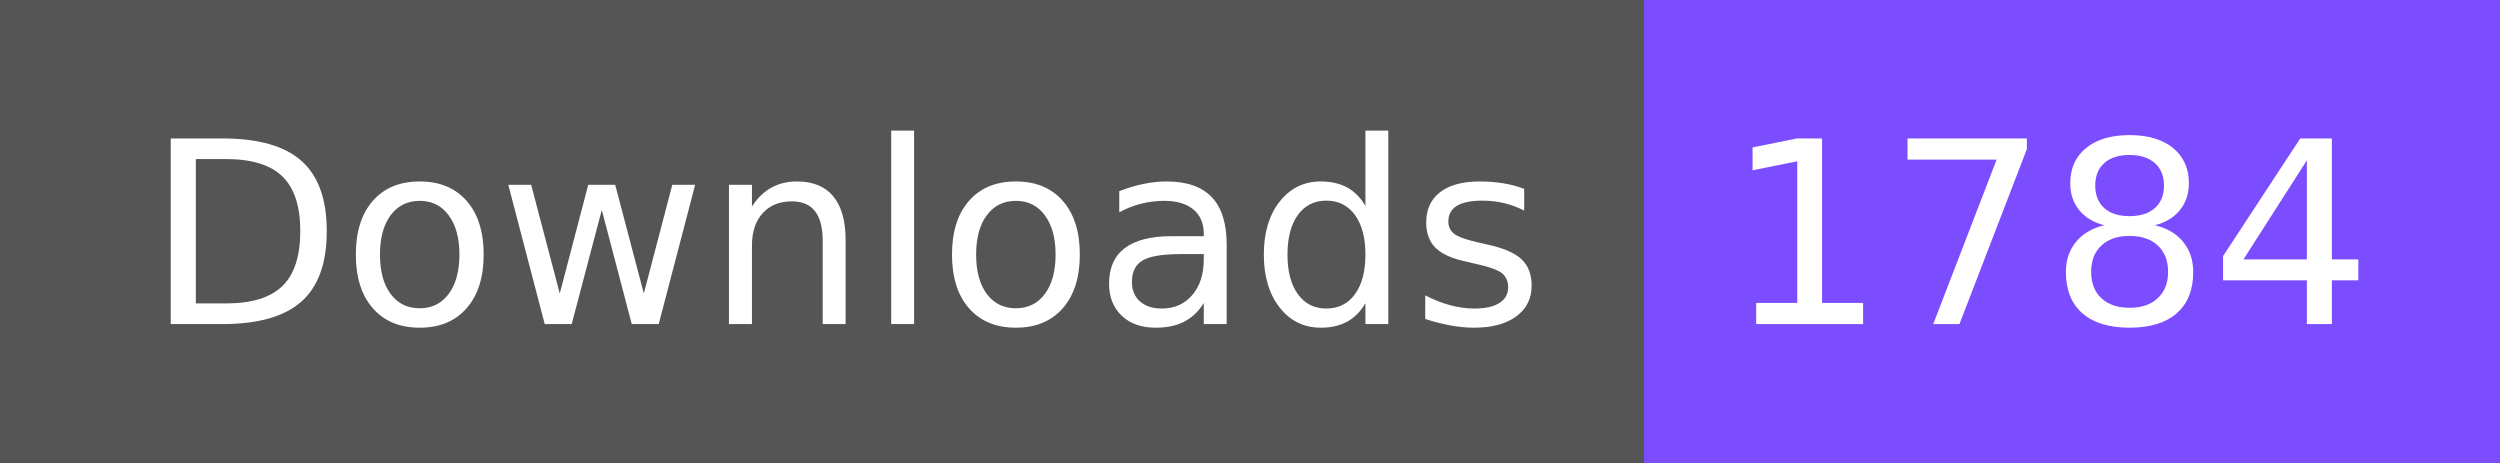
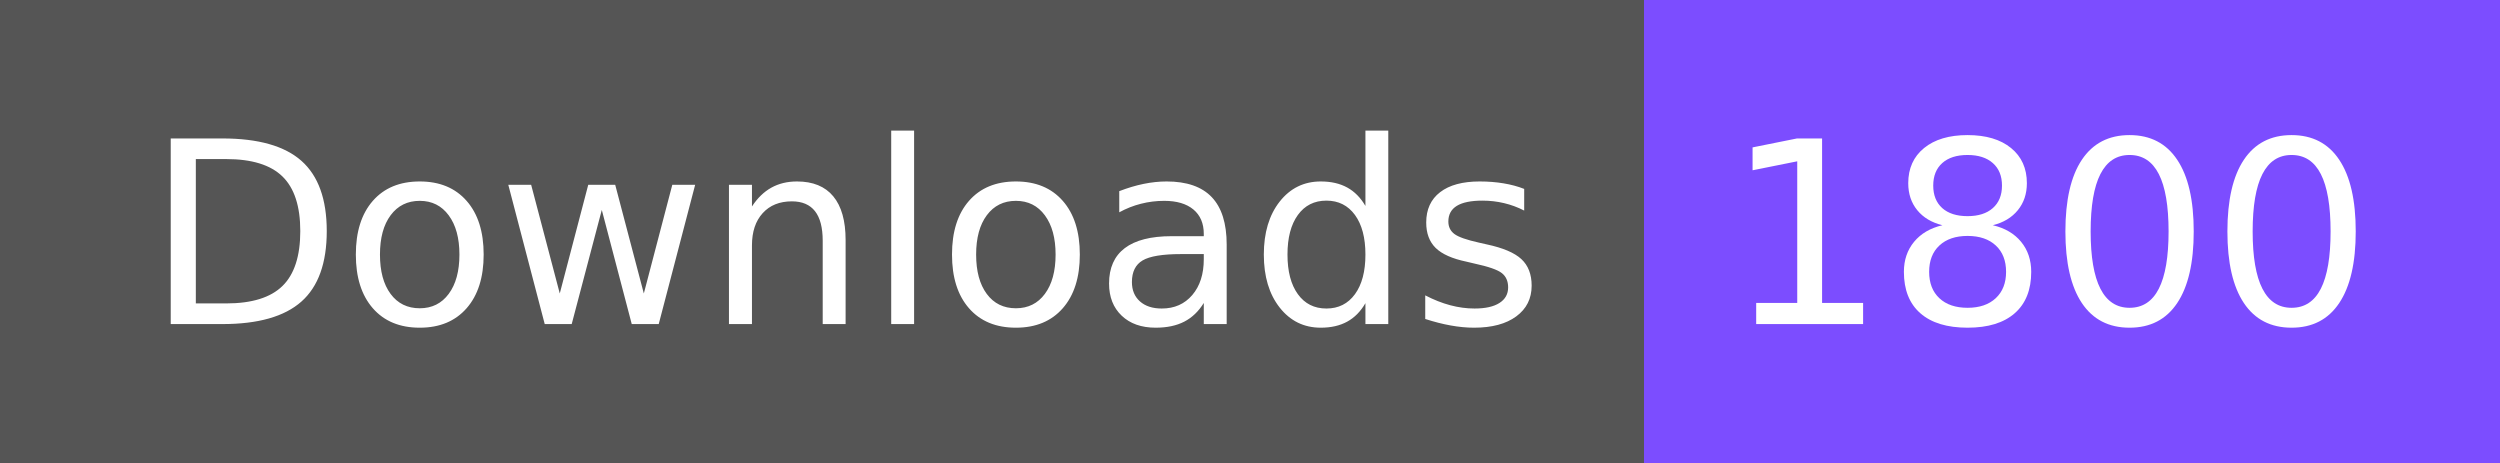
- <svg xmlns="http://www.w3.org/2000/svg" width="108" height="20" role="img" aria-label="Downloads: 1784">
+ <svg xmlns="http://www.w3.org/2000/svg" width="108" height="20" role="img" aria-label="Downloads: 1800">
  <g shape-rendering="crispEdges">
    <rect width="71" height="20" fill="#555" />
    <rect x="71" width="37" height="20" fill="#7c4dff" />
  </g>
  <g fill="#fff" text-anchor="middle" font-family="Verdana,Geneva,DejaVu Sans,sans-serif" text-rendering="geometricPrecision" font-size="110">
    <text x="365" y="140" textLength="610" transform="scale(.1)">Downloads</text>
-     <text x="885" y="140" textLength="270" transform="scale(.1)">1784</text>
+     <text x="885" y="140" textLength="270" transform="scale(.1)">1800</text>
  </g>
</svg>
